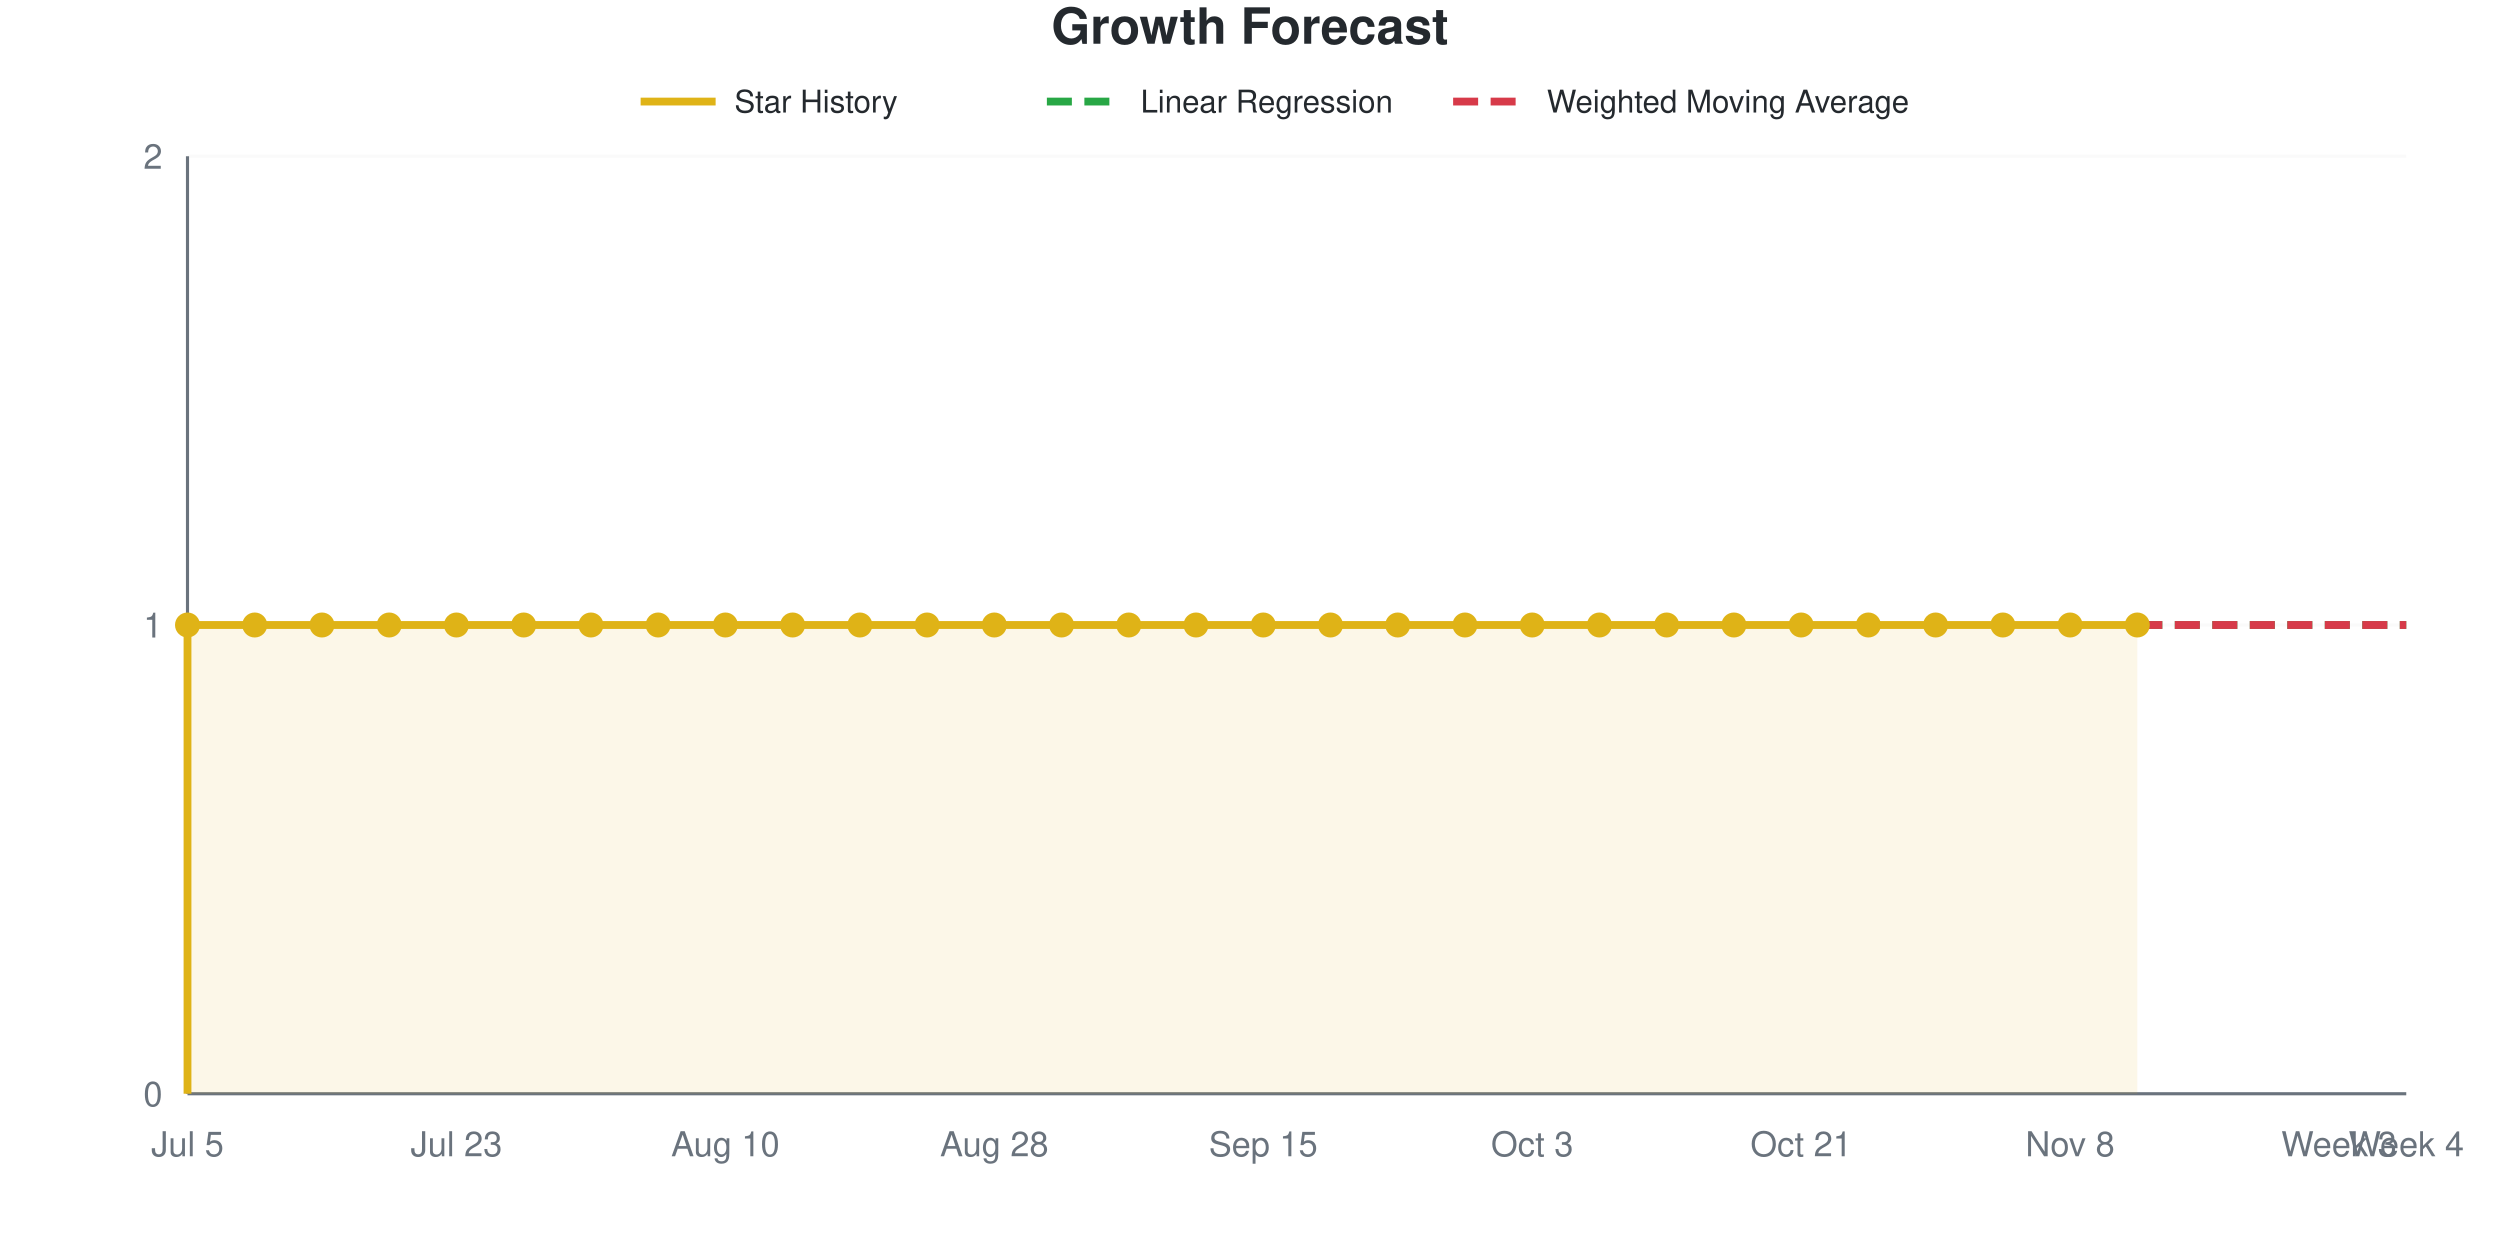
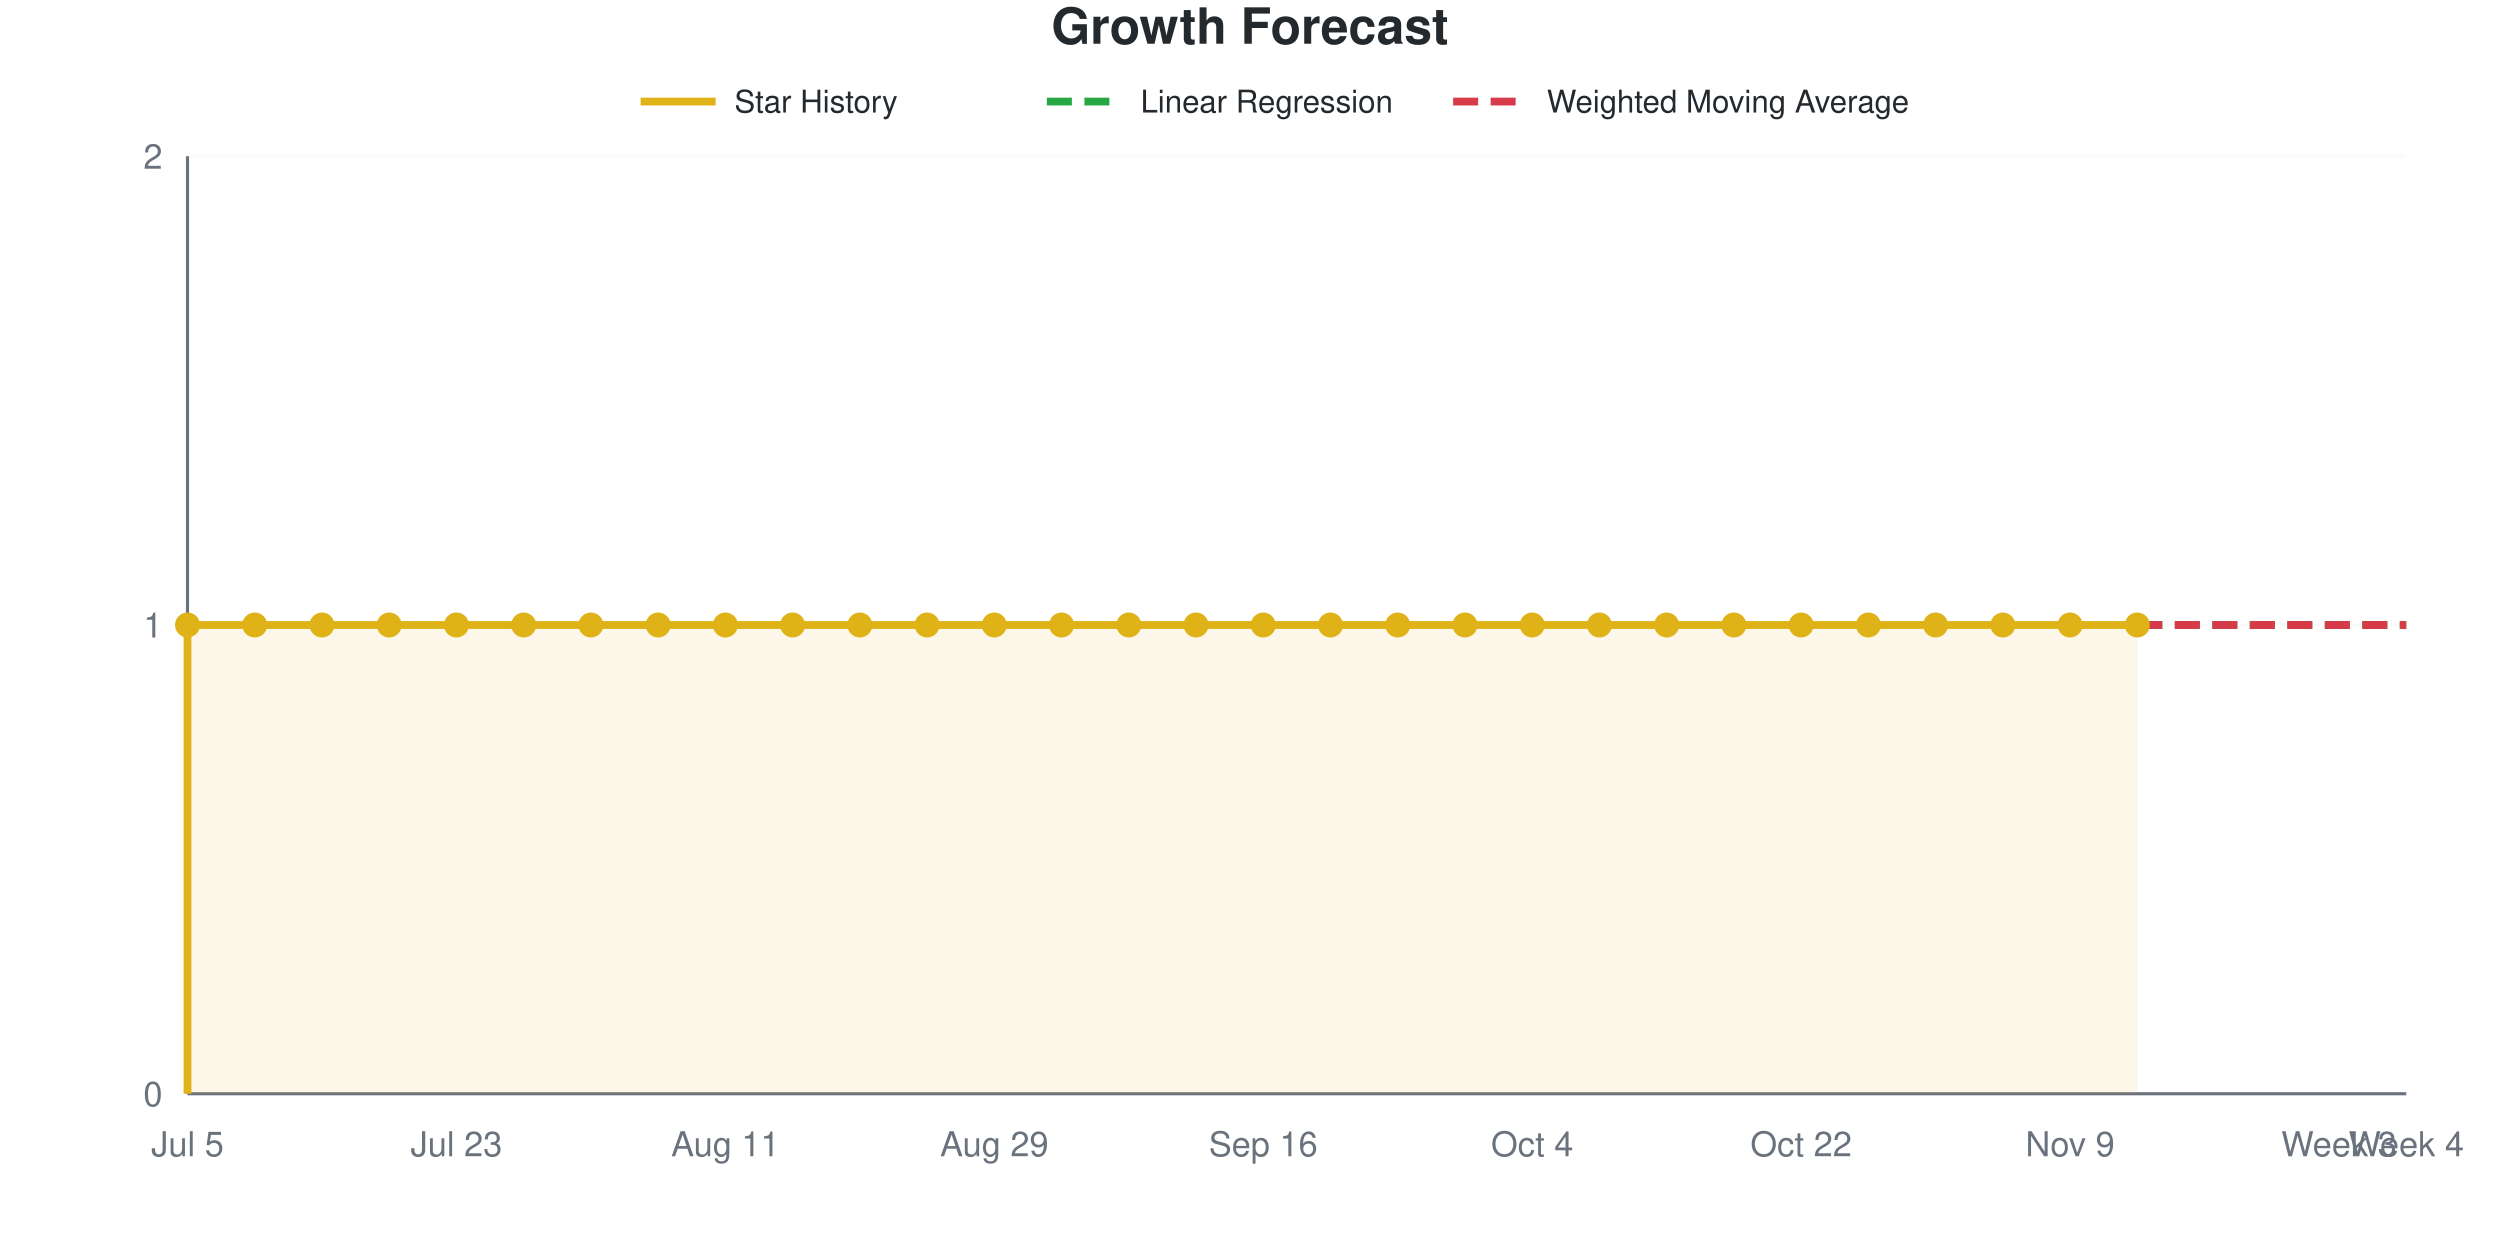
<svg xmlns="http://www.w3.org/2000/svg" viewBox="0 0 800 400" width="800" height="400" role="img">
  <style>
    @media (prefers-reduced-motion: no-preference) {
      @keyframes drawLine {
        to { stroke-dashoffset: 0; }
      }
      @keyframes fadeInPoint {
        0% { opacity: 0; }
        100% { opacity: 1; }
      }
      .data-line-0 {
        stroke-dasharray: 1161;
        stroke-dashoffset: 1161;
        animation: drawLine 2s ease-out forwards;
      }
      .data-point {
        opacity: 0;
        animation: fadeInPoint 0.5s ease-out forwards;
      }
    }
    .chart-bg { fill: #fff; }
    .chart-text { fill: #24292e; }
    .chart-muted { fill: #6a737d; }
    .chart-grid { stroke: #eee; }
    .chart-axis { stroke: #6a737d; }
    @media (prefers-color-scheme: dark) {
      .chart-bg { fill: #0d1117; }
      .chart-text { fill: #e6edf3; }
      .chart-muted { fill: #8b949e; }
      .chart-grid { stroke: #21262d; }
      .chart-axis { stroke: #8b949e; }
    }
  </style>
  <rect width="800" height="400" class="chart-bg" />
  <text x="400" y="14" text-anchor="middle" class="chart-text" font-size="16" font-weight="bold" font-family="-apple-system, BlinkMacSystemFont, 'Segoe UI', Helvetica, Arial, sans-serif">Growth Forecast</text>
  <g class="legend">
    <line x1="205" y1="32.5" x2="229" y2="32.5" stroke="#dfb317" stroke-width="2.5" />
    <text x="235" y="36" class="chart-text" font-size="10" font-family="-apple-system, BlinkMacSystemFont, 'Segoe UI', Helvetica, Arial, sans-serif">Star History</text>
    <line x1="335" y1="32.5" x2="359" y2="32.5" stroke="#28a745" stroke-width="2.5" stroke-dasharray="8,4" />
    <text x="365" y="36" class="chart-text" font-size="10" font-family="-apple-system, BlinkMacSystemFont, 'Segoe UI', Helvetica, Arial, sans-serif">Linear Regression</text>
    <line x1="465" y1="32.5" x2="489" y2="32.5" stroke="#d73a49" stroke-width="2.5" stroke-dasharray="8,4" />
    <text x="495" y="36" class="chart-text" font-size="10" font-family="-apple-system, BlinkMacSystemFont, 'Segoe UI', Helvetica, Arial, sans-serif">Weighted Moving Average</text>
  </g>
  <g class="grid">
    <line x1="60" y1="350" x2="770" y2="350" class="chart-grid" stroke-opacity="0.3" />
    <text x="52" y="354" text-anchor="end" class="chart-muted" font-size="11" font-family="-apple-system, BlinkMacSystemFont, 'Segoe UI', Helvetica, Arial, sans-serif">0</text>
    <line x1="60" y1="200" x2="770" y2="200" class="chart-grid" stroke-opacity="0.3" />
    <text x="52" y="204" text-anchor="end" class="chart-muted" font-size="11" font-family="-apple-system, BlinkMacSystemFont, 'Segoe UI', Helvetica, Arial, sans-serif">1</text>
    <line x1="60" y1="50" x2="770" y2="50" class="chart-grid" stroke-opacity="0.3" />
    <text x="52" y="54" text-anchor="end" class="chart-muted" font-size="11" font-family="-apple-system, BlinkMacSystemFont, 'Segoe UI', Helvetica, Arial, sans-serif">2</text>
  </g>
  <g class="milestones">
    
  </g>
  <g class="x-axis">
    <text x="60" y="370" text-anchor="middle" class="chart-muted" font-size="11" font-family="-apple-system, BlinkMacSystemFont, 'Segoe UI', Helvetica, Arial, sans-serif">Jul 5</text>
    <text x="146.061" y="370" text-anchor="middle" class="chart-muted" font-size="11" font-family="-apple-system, BlinkMacSystemFont, 'Segoe UI', Helvetica, Arial, sans-serif">Jul 23</text>
-     <text x="232.121" y="370" text-anchor="middle" class="chart-muted" font-size="11" font-family="-apple-system, BlinkMacSystemFont, 'Segoe UI', Helvetica, Arial, sans-serif">Aug 10</text>
-     <text x="318.182" y="370" text-anchor="middle" class="chart-muted" font-size="11" font-family="-apple-system, BlinkMacSystemFont, 'Segoe UI', Helvetica, Arial, sans-serif">Aug 28</text>
-     <text x="404.242" y="370" text-anchor="middle" class="chart-muted" font-size="11" font-family="-apple-system, BlinkMacSystemFont, 'Segoe UI', Helvetica, Arial, sans-serif">Sep 15</text>
-     <text x="490.303" y="370" text-anchor="middle" class="chart-muted" font-size="11" font-family="-apple-system, BlinkMacSystemFont, 'Segoe UI', Helvetica, Arial, sans-serif">Oct 3</text>
-     <text x="576.364" y="370" text-anchor="middle" class="chart-muted" font-size="11" font-family="-apple-system, BlinkMacSystemFont, 'Segoe UI', Helvetica, Arial, sans-serif">Oct 21</text>
-     <text x="662.424" y="370" text-anchor="middle" class="chart-muted" font-size="11" font-family="-apple-system, BlinkMacSystemFont, 'Segoe UI', Helvetica, Arial, sans-serif">Nov 8</text>
+     <text x="232.121" y="370" text-anchor="middle" class="chart-muted" font-size="11" font-family="-apple-system, BlinkMacSystemFont, 'Segoe UI', Helvetica, Arial, sans-serif">Aug 11</text>
+     <text x="318.182" y="370" text-anchor="middle" class="chart-muted" font-size="11" font-family="-apple-system, BlinkMacSystemFont, 'Segoe UI', Helvetica, Arial, sans-serif">Aug 29</text>
+     <text x="404.242" y="370" text-anchor="middle" class="chart-muted" font-size="11" font-family="-apple-system, BlinkMacSystemFont, 'Segoe UI', Helvetica, Arial, sans-serif">Sep 16</text>
+     <text x="490.303" y="370" text-anchor="middle" class="chart-muted" font-size="11" font-family="-apple-system, BlinkMacSystemFont, 'Segoe UI', Helvetica, Arial, sans-serif">Oct 4</text>
+     <text x="576.364" y="370" text-anchor="middle" class="chart-muted" font-size="11" font-family="-apple-system, BlinkMacSystemFont, 'Segoe UI', Helvetica, Arial, sans-serif">Oct 22</text>
+     <text x="662.424" y="370" text-anchor="middle" class="chart-muted" font-size="11" font-family="-apple-system, BlinkMacSystemFont, 'Segoe UI', Helvetica, Arial, sans-serif">Nov 9</text>
    <text x="748.485" y="370" text-anchor="middle" class="chart-muted" font-size="11" font-family="-apple-system, BlinkMacSystemFont, 'Segoe UI', Helvetica, Arial, sans-serif">Week 3</text>
    <text x="770" y="370" text-anchor="middle" class="chart-muted" font-size="11" font-family="-apple-system, BlinkMacSystemFont, 'Segoe UI', Helvetica, Arial, sans-serif">Week 4</text>
  </g>
  <line x1="60" y1="50" x2="60" y2="350" class="chart-axis" stroke-width="1" />
  <line x1="60" y1="350" x2="770" y2="350" class="chart-axis" stroke-width="1" />
  <path d="M60,350 L60,200 C67.172,200 74.343,200 81.515,200 C88.687,200 95.859,200 103.03,200 C110.202,200 117.374,200 124.545,200 C131.717,200 138.889,200 146.061,200 C153.232,200 160.404,200 167.576,200 C174.747,200 181.919,200 189.091,200 C196.263,200 203.434,200 210.606,200 C217.778,200 224.949,200 232.121,200 C239.293,200 246.465,200 253.636,200 C260.808,200 267.98,200 275.152,200 C282.323,200 289.495,200 296.667,200 C303.838,200 311.01,200 318.182,200 C325.354,200 332.525,200 339.697,200 C346.869,200 354.04,200 361.212,200 C368.384,200 375.556,200 382.727,200 C389.899,200 397.071,200 404.242,200 C411.414,200 418.586,200 425.758,200 C432.929,200 440.101,200 447.273,200 C454.444,200 461.616,200 468.788,200 C475.96,200 483.131,200 490.303,200 C497.475,200 504.646,200 511.818,200 C518.99,200 526.162,200 533.333,200 C540.505,200 547.677,200 554.848,200 C562.02,200 569.192,200 576.364,200 C583.535,200 590.707,200 597.879,200 C605.051,200 612.222,200 619.394,200 C626.566,200 633.737,200 640.909,200 C648.081,200 655.253,200 662.424,200 C669.596,200 676.768,200 683.939,200 L683.939,350 L60,350 Z" fill="#dfb317" fill-opacity="0.1" />
  <path d="M60,350 L60,200 C67.172,200 74.343,200 81.515,200 C88.687,200 95.859,200 103.03,200 C110.202,200 117.374,200 124.545,200 C131.717,200 138.889,200 146.061,200 C153.232,200 160.404,200 167.576,200 C174.747,200 181.919,200 189.091,200 C196.263,200 203.434,200 210.606,200 C217.778,200 224.949,200 232.121,200 C239.293,200 246.465,200 253.636,200 C260.808,200 267.98,200 275.152,200 C282.323,200 289.495,200 296.667,200 C303.838,200 311.01,200 318.182,200 C325.354,200 332.525,200 339.697,200 C346.869,200 354.04,200 361.212,200 C368.384,200 375.556,200 382.727,200 C389.899,200 397.071,200 404.242,200 C411.414,200 418.586,200 425.758,200 C432.929,200 440.101,200 447.273,200 C454.444,200 461.616,200 468.788,200 C475.96,200 483.131,200 490.303,200 C497.475,200 504.646,200 511.818,200 C518.99,200 526.162,200 533.333,200 C540.505,200 547.677,200 554.848,200 C562.02,200 569.192,200 576.364,200 C583.535,200 590.707,200 597.879,200 C605.051,200 612.222,200 619.394,200 C626.566,200 633.737,200 640.909,200 C648.081,200 655.253,200 662.424,200 C669.596,200 676.768,200 683.939,200" fill="none" stroke="#dfb317" stroke-width="2.5" class="data-line-0" />
  <path d="M683.939,200 C691.111,200 698.283,200 705.455,200 C712.626,200 719.798,200 726.97,200 C734.141,200 741.313,200 748.485,200 C755.657,200 762.828,200 770,200" fill="none" stroke="#28a745" stroke-width="2.5" stroke-dasharray="8,4" />
  <path d="M683.939,200 C691.111,200 698.283,200 705.455,200 C712.626,200 719.798,200 726.97,200 C734.141,200 741.313,200 748.485,200 C755.657,200 762.828,200 770,200" fill="none" stroke="#d73a49" stroke-width="2.5" stroke-dasharray="8,4" />
  <g class="points">
    <circle cx="60" cy="200" r="4" fill="#dfb317" class="data-point" style="animation-delay: 1.50s" />
    <circle cx="81.515" cy="200" r="4" fill="#dfb317" class="data-point" style="animation-delay: 1.55s" />
    <circle cx="103.03" cy="200" r="4" fill="#dfb317" class="data-point" style="animation-delay: 1.60s" />
    <circle cx="124.545" cy="200" r="4" fill="#dfb317" class="data-point" style="animation-delay: 1.65s" />
    <circle cx="146.061" cy="200" r="4" fill="#dfb317" class="data-point" style="animation-delay: 1.70s" />
    <circle cx="167.576" cy="200" r="4" fill="#dfb317" class="data-point" style="animation-delay: 1.75s" />
    <circle cx="189.091" cy="200" r="4" fill="#dfb317" class="data-point" style="animation-delay: 1.80s" />
    <circle cx="210.606" cy="200" r="4" fill="#dfb317" class="data-point" style="animation-delay: 1.85s" />
    <circle cx="232.121" cy="200" r="4" fill="#dfb317" class="data-point" style="animation-delay: 1.90s" />
    <circle cx="253.636" cy="200" r="4" fill="#dfb317" class="data-point" style="animation-delay: 1.95s" />
    <circle cx="275.152" cy="200" r="4" fill="#dfb317" class="data-point" style="animation-delay: 2.00s" />
    <circle cx="296.667" cy="200" r="4" fill="#dfb317" class="data-point" style="animation-delay: 2.05s" />
    <circle cx="318.182" cy="200" r="4" fill="#dfb317" class="data-point" style="animation-delay: 2.10s" />
    <circle cx="339.697" cy="200" r="4" fill="#dfb317" class="data-point" style="animation-delay: 2.15s" />
    <circle cx="361.212" cy="200" r="4" fill="#dfb317" class="data-point" style="animation-delay: 2.20s" />
    <circle cx="382.727" cy="200" r="4" fill="#dfb317" class="data-point" style="animation-delay: 2.25s" />
    <circle cx="404.242" cy="200" r="4" fill="#dfb317" class="data-point" style="animation-delay: 2.30s" />
    <circle cx="425.758" cy="200" r="4" fill="#dfb317" class="data-point" style="animation-delay: 2.35s" />
    <circle cx="447.273" cy="200" r="4" fill="#dfb317" class="data-point" style="animation-delay: 2.40s" />
    <circle cx="468.788" cy="200" r="4" fill="#dfb317" class="data-point" style="animation-delay: 2.45s" />
    <circle cx="490.303" cy="200" r="4" fill="#dfb317" class="data-point" style="animation-delay: 2.50s" />
    <circle cx="511.818" cy="200" r="4" fill="#dfb317" class="data-point" style="animation-delay: 2.55s" />
    <circle cx="533.333" cy="200" r="4" fill="#dfb317" class="data-point" style="animation-delay: 2.60s" />
    <circle cx="554.848" cy="200" r="4" fill="#dfb317" class="data-point" style="animation-delay: 2.65s" />
    <circle cx="576.364" cy="200" r="4" fill="#dfb317" class="data-point" style="animation-delay: 2.70s" />
    <circle cx="597.879" cy="200" r="4" fill="#dfb317" class="data-point" style="animation-delay: 2.75s" />
    <circle cx="619.394" cy="200" r="4" fill="#dfb317" class="data-point" style="animation-delay: 2.80s" />
    <circle cx="640.909" cy="200" r="4" fill="#dfb317" class="data-point" style="animation-delay: 2.85s" />
    <circle cx="662.424" cy="200" r="4" fill="#dfb317" class="data-point" style="animation-delay: 2.90s" />
    <circle cx="683.939" cy="200" r="4" fill="#dfb317" class="data-point" style="animation-delay: 2.95s" />
  </g>
</svg>
